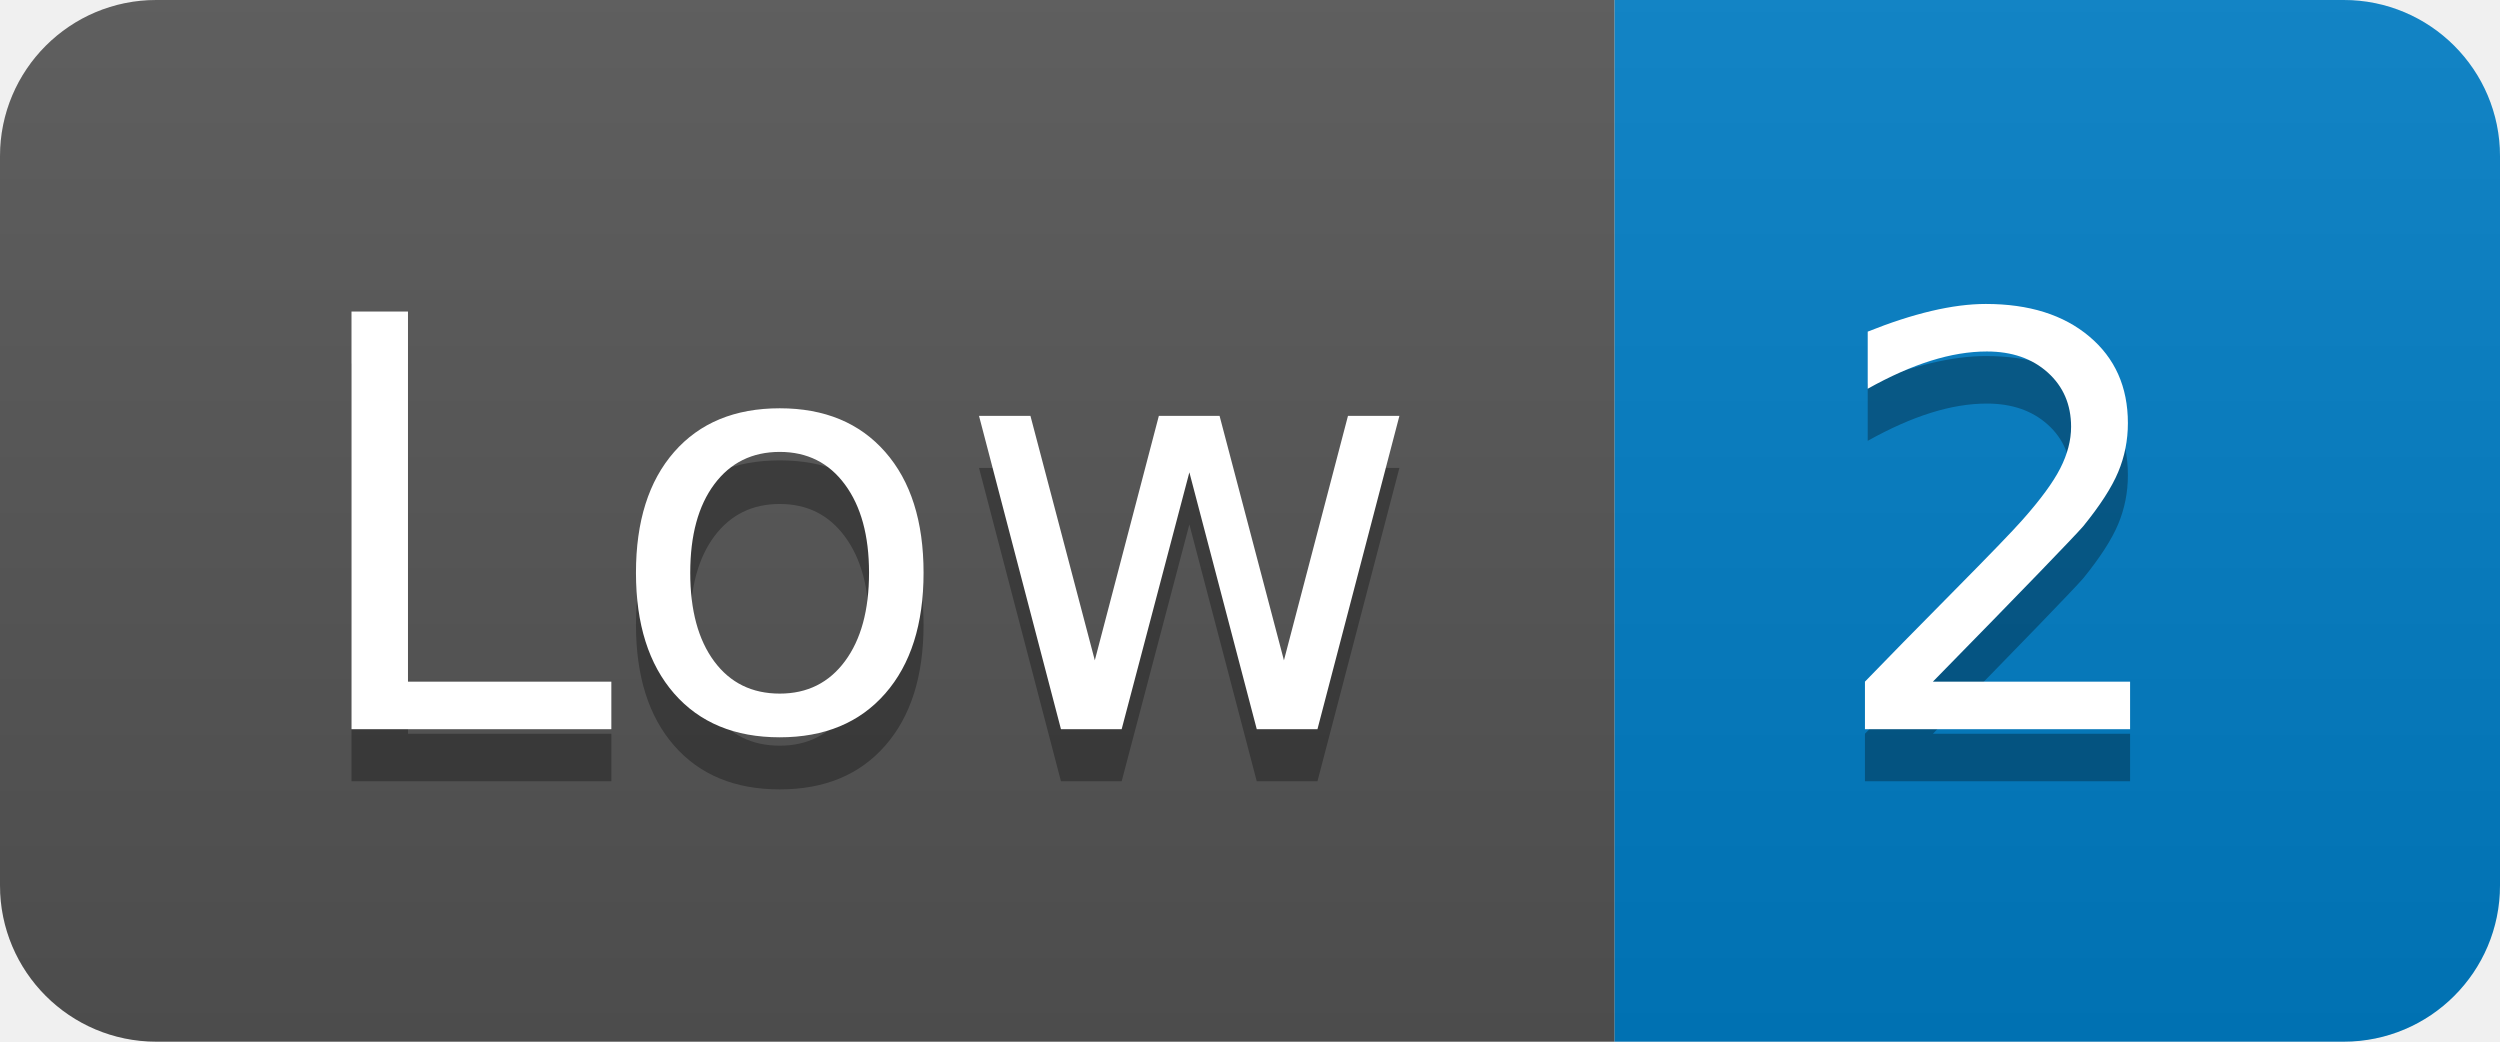
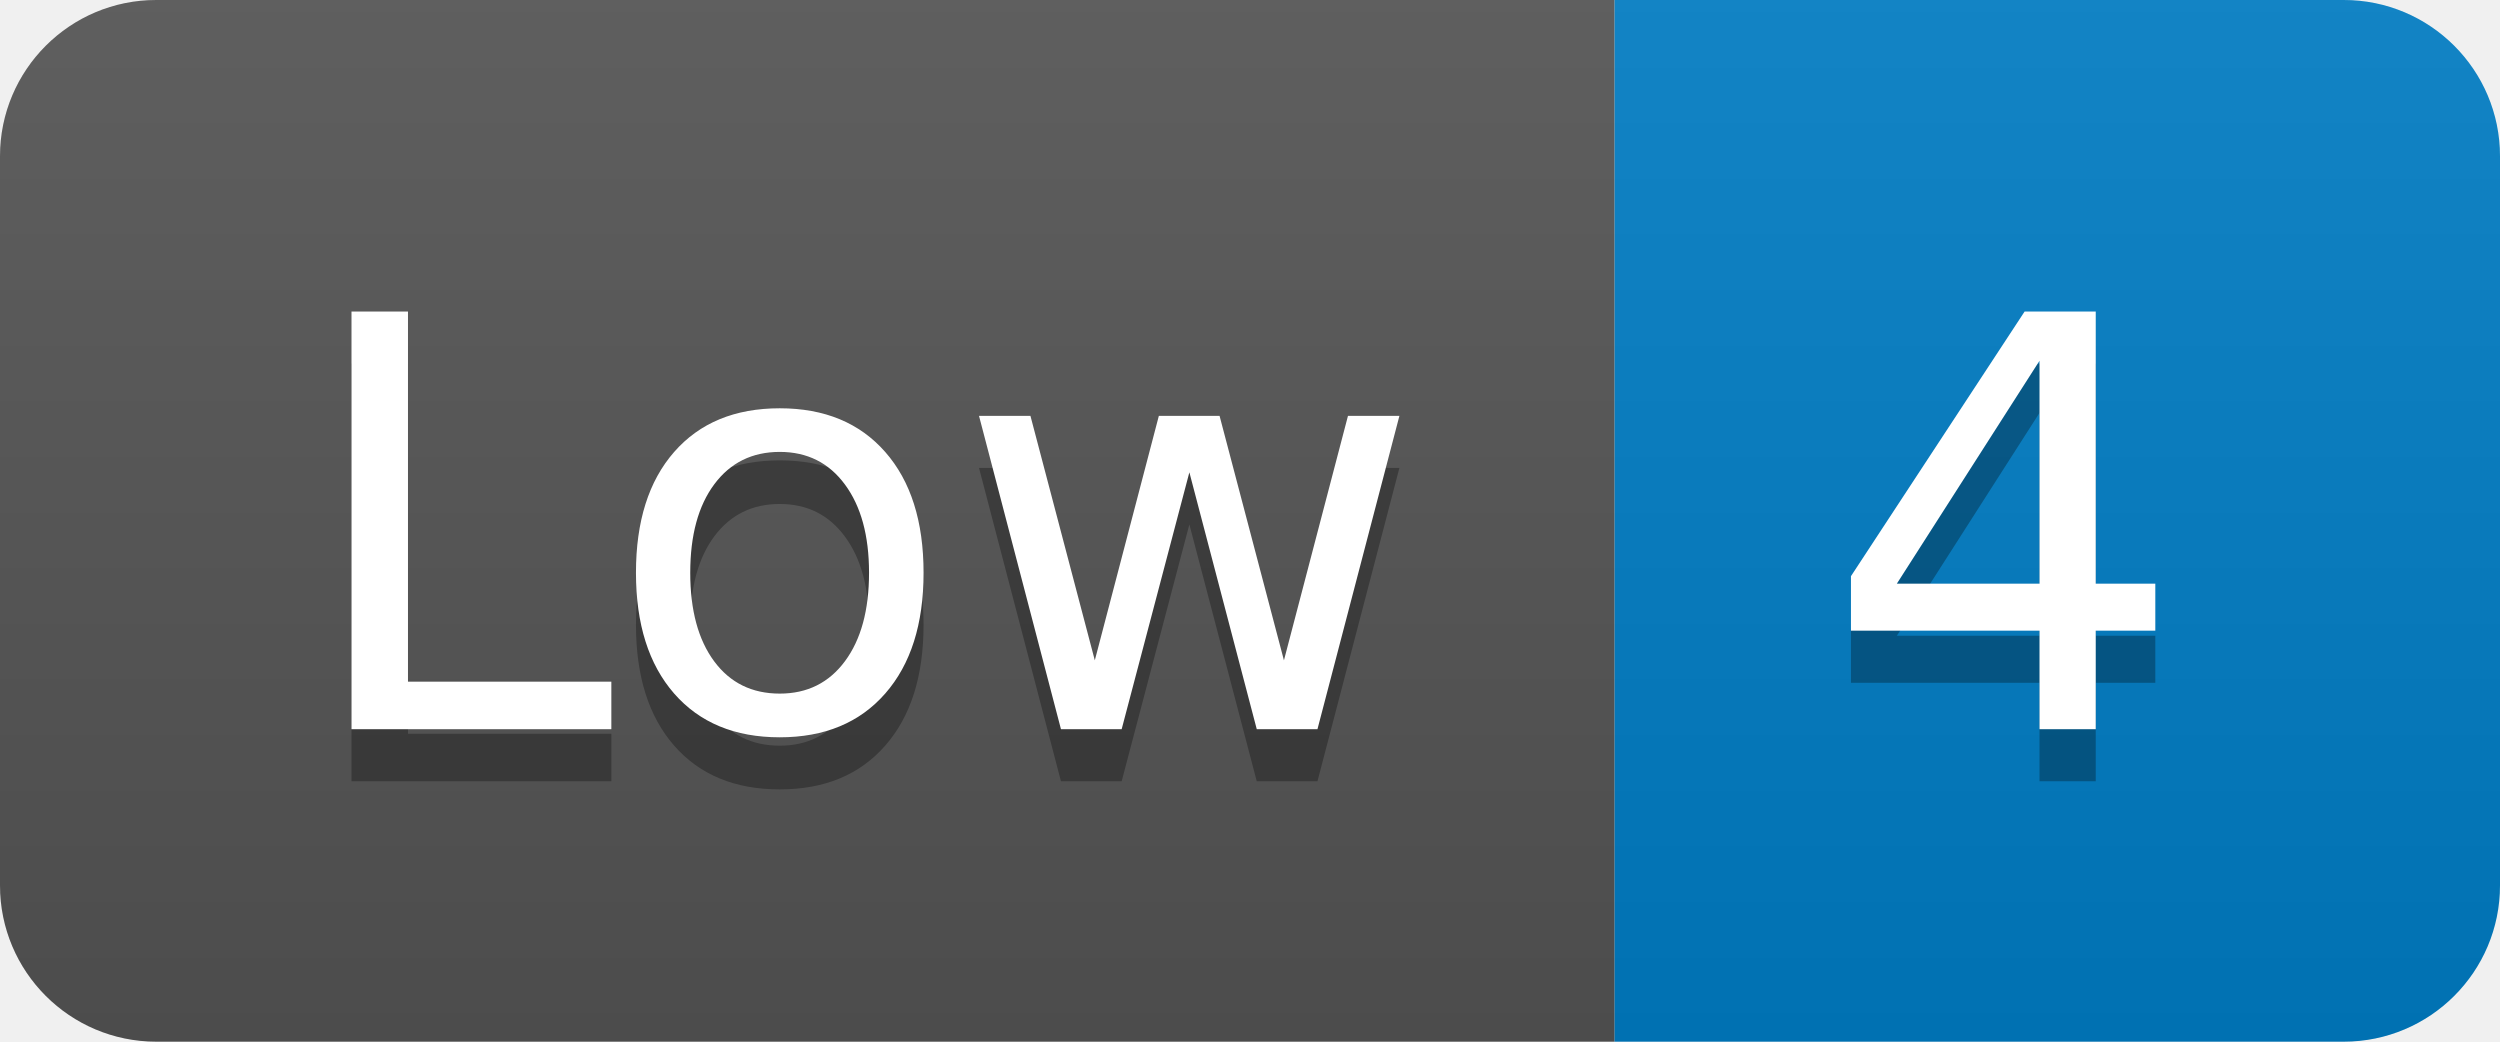
- <svg xmlns="http://www.w3.org/2000/svg" width="48" height="20" role="img" aria-label="Low: 2">
+ <svg xmlns="http://www.w3.org/2000/svg" width="48" height="20" role="img" aria-label="Low: 4">
  <linearGradient id="s" x2="0" y2="100%">
    <stop offset="0" stop-color="#bbb" stop-opacity=".1" />
    <stop offset="1" stop-opacity=".1" />
  </linearGradient>
  <clipPath id="r">
    <rect width="48" height="20" rx="3" fill="#fff" />
  </clipPath>
  <g clip-path="url(#r)">
    <rect width="31" height="20" fill="#555" />
    <rect x="31" width="17" height="20" fill="#007ec6" />
    <rect width="48" height="20" fill="url(#s)" />
  </g>
  <g fill="#fff" text-anchor="middle" font-family="Verdana,Geneva,DejaVu Sans,sans-serif" text-rendering="geometricPrecision" font-size="110">
    <text aria-hidden="true" x="165" y="150" fill="#010101" fill-opacity=".3" transform="scale(.1)" textLength="210">Low</text>
    <text x="165" y="140" transform="scale(.1)" fill="#fff" textLength="210">Low</text>
-     <text aria-hidden="true" x="385" y="150" fill="#010101" fill-opacity=".3" transform="scale(.1)" textLength="70">2</text>
-     <text x="385" y="140" transform="scale(.1)" fill="#fff" textLength="70">2</text>
+     <text aria-hidden="true" x="385" y="150" fill="#010101" fill-opacity=".3" transform="scale(.1)" textLength="70">4</text>
+     <text x="385" y="140" transform="scale(.1)" fill="#fff" textLength="70">4</text>
  </g>
</svg>
